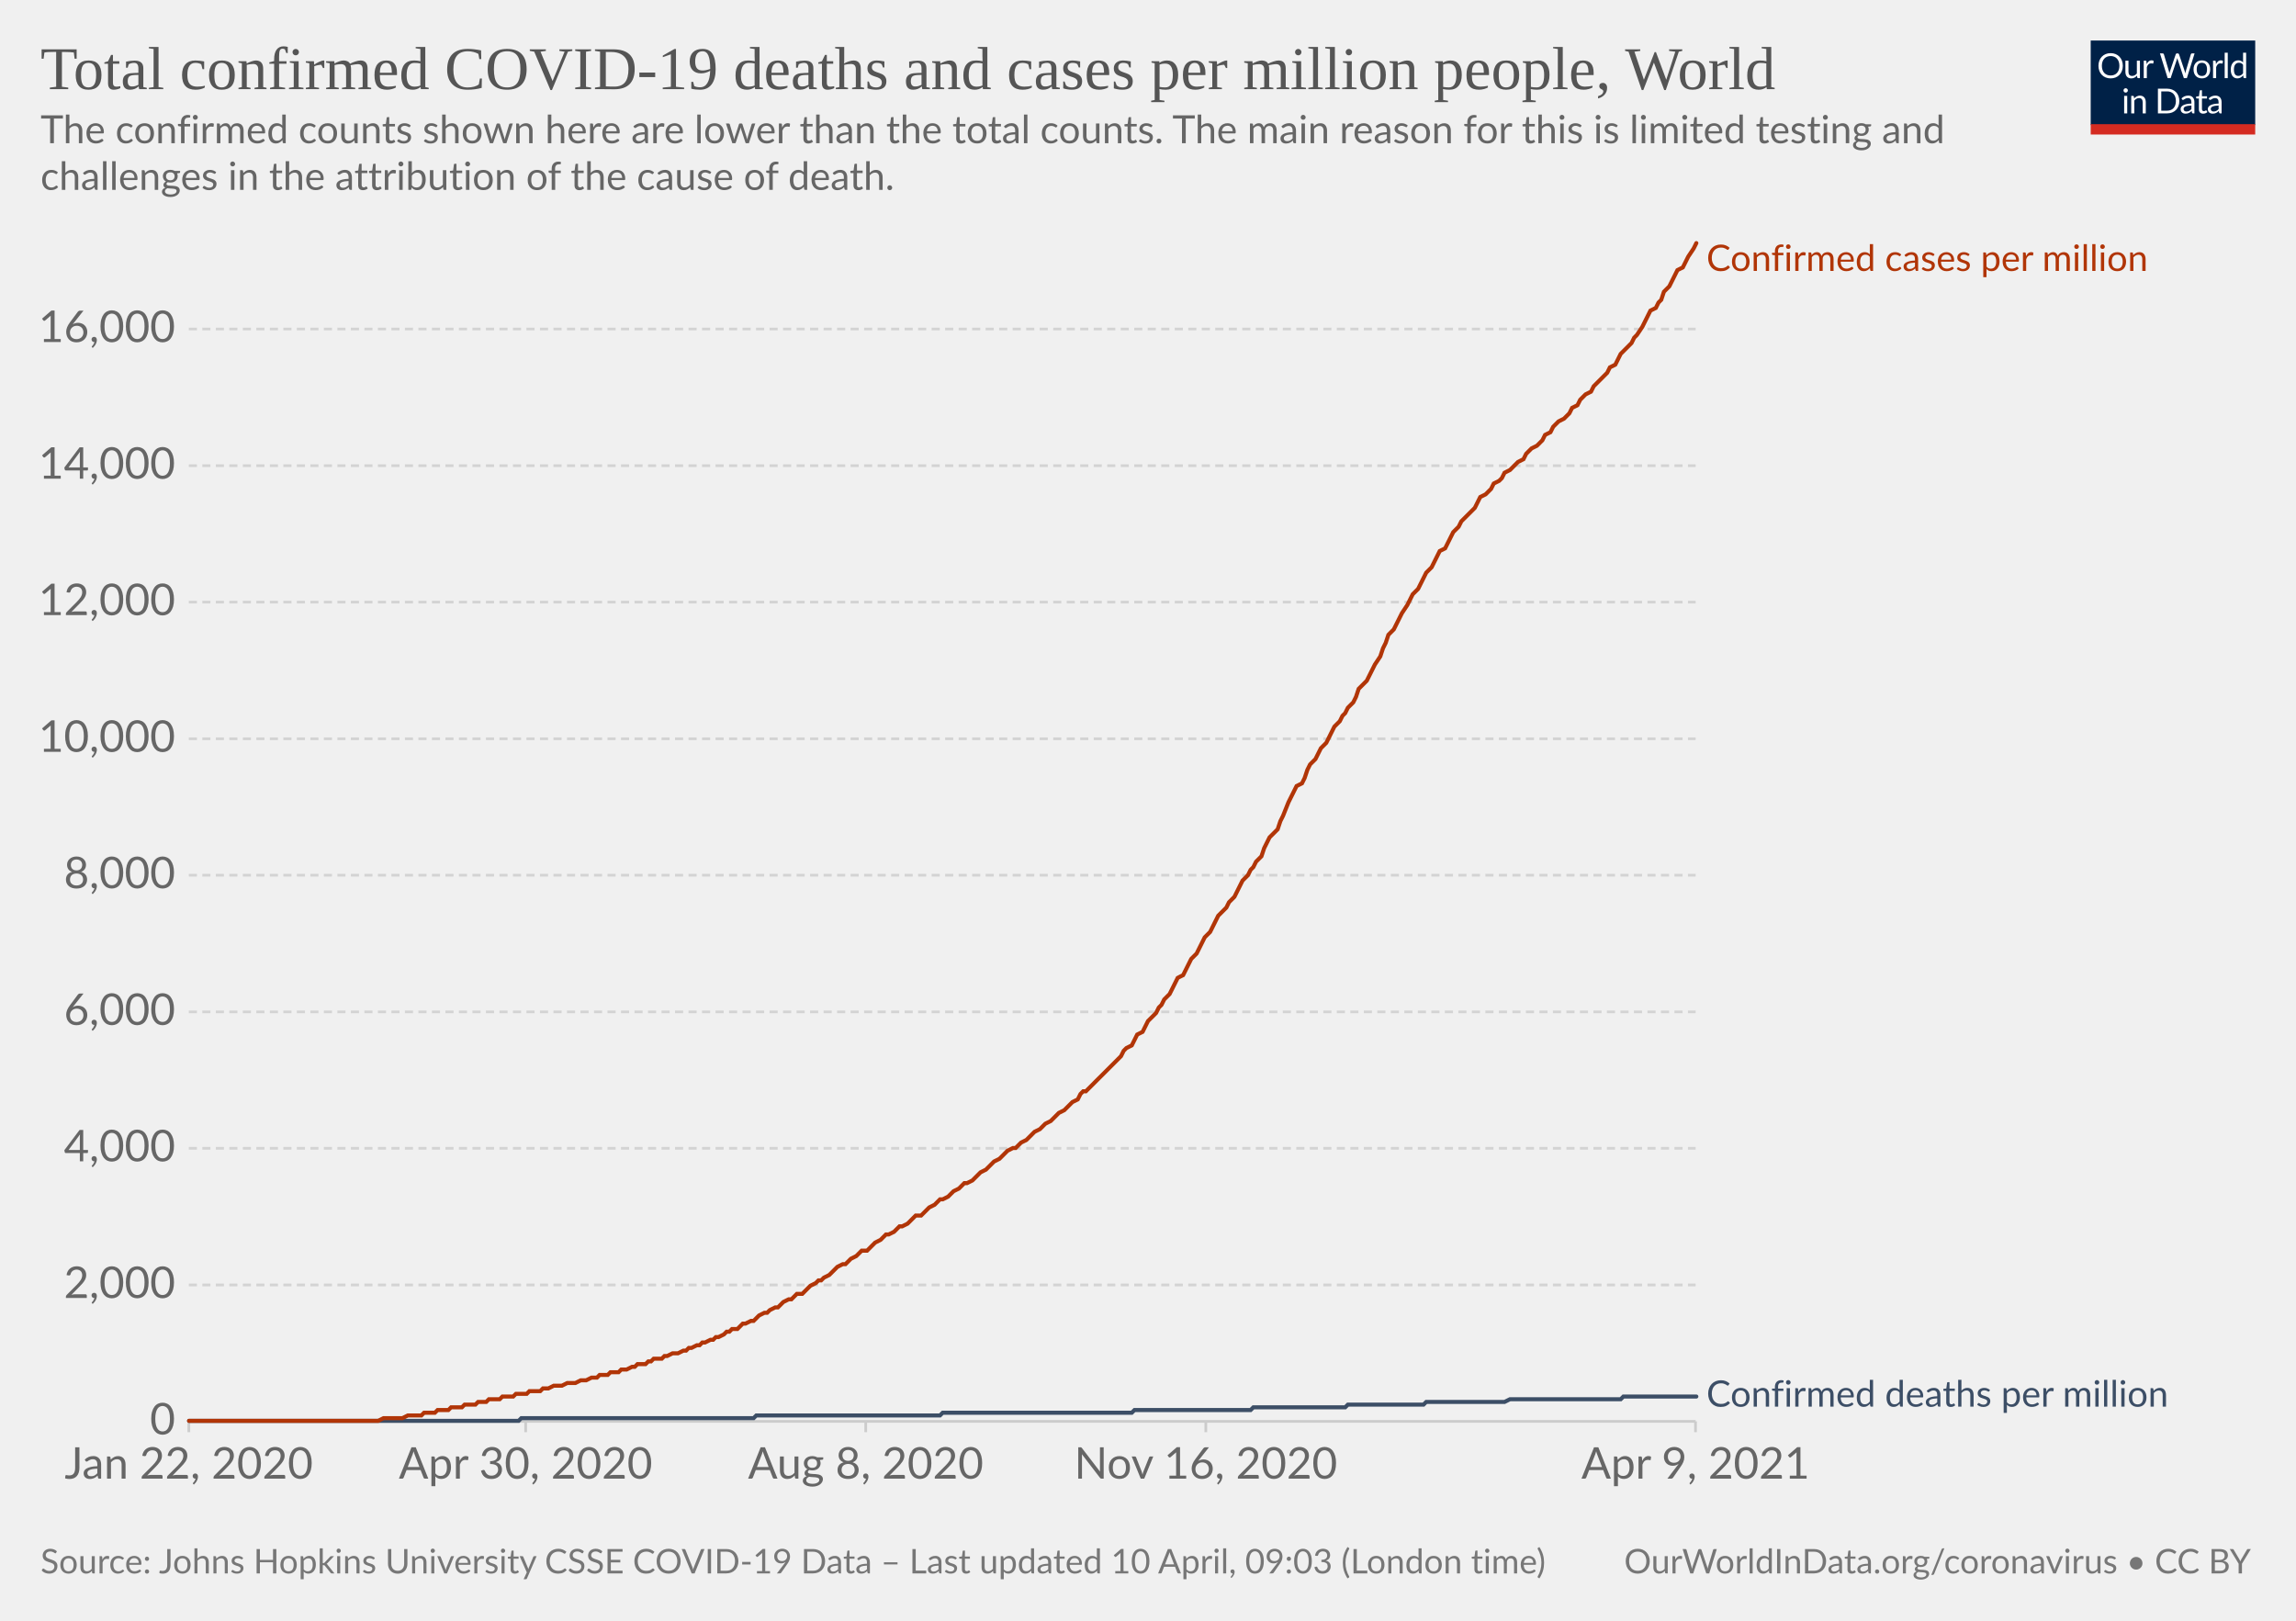
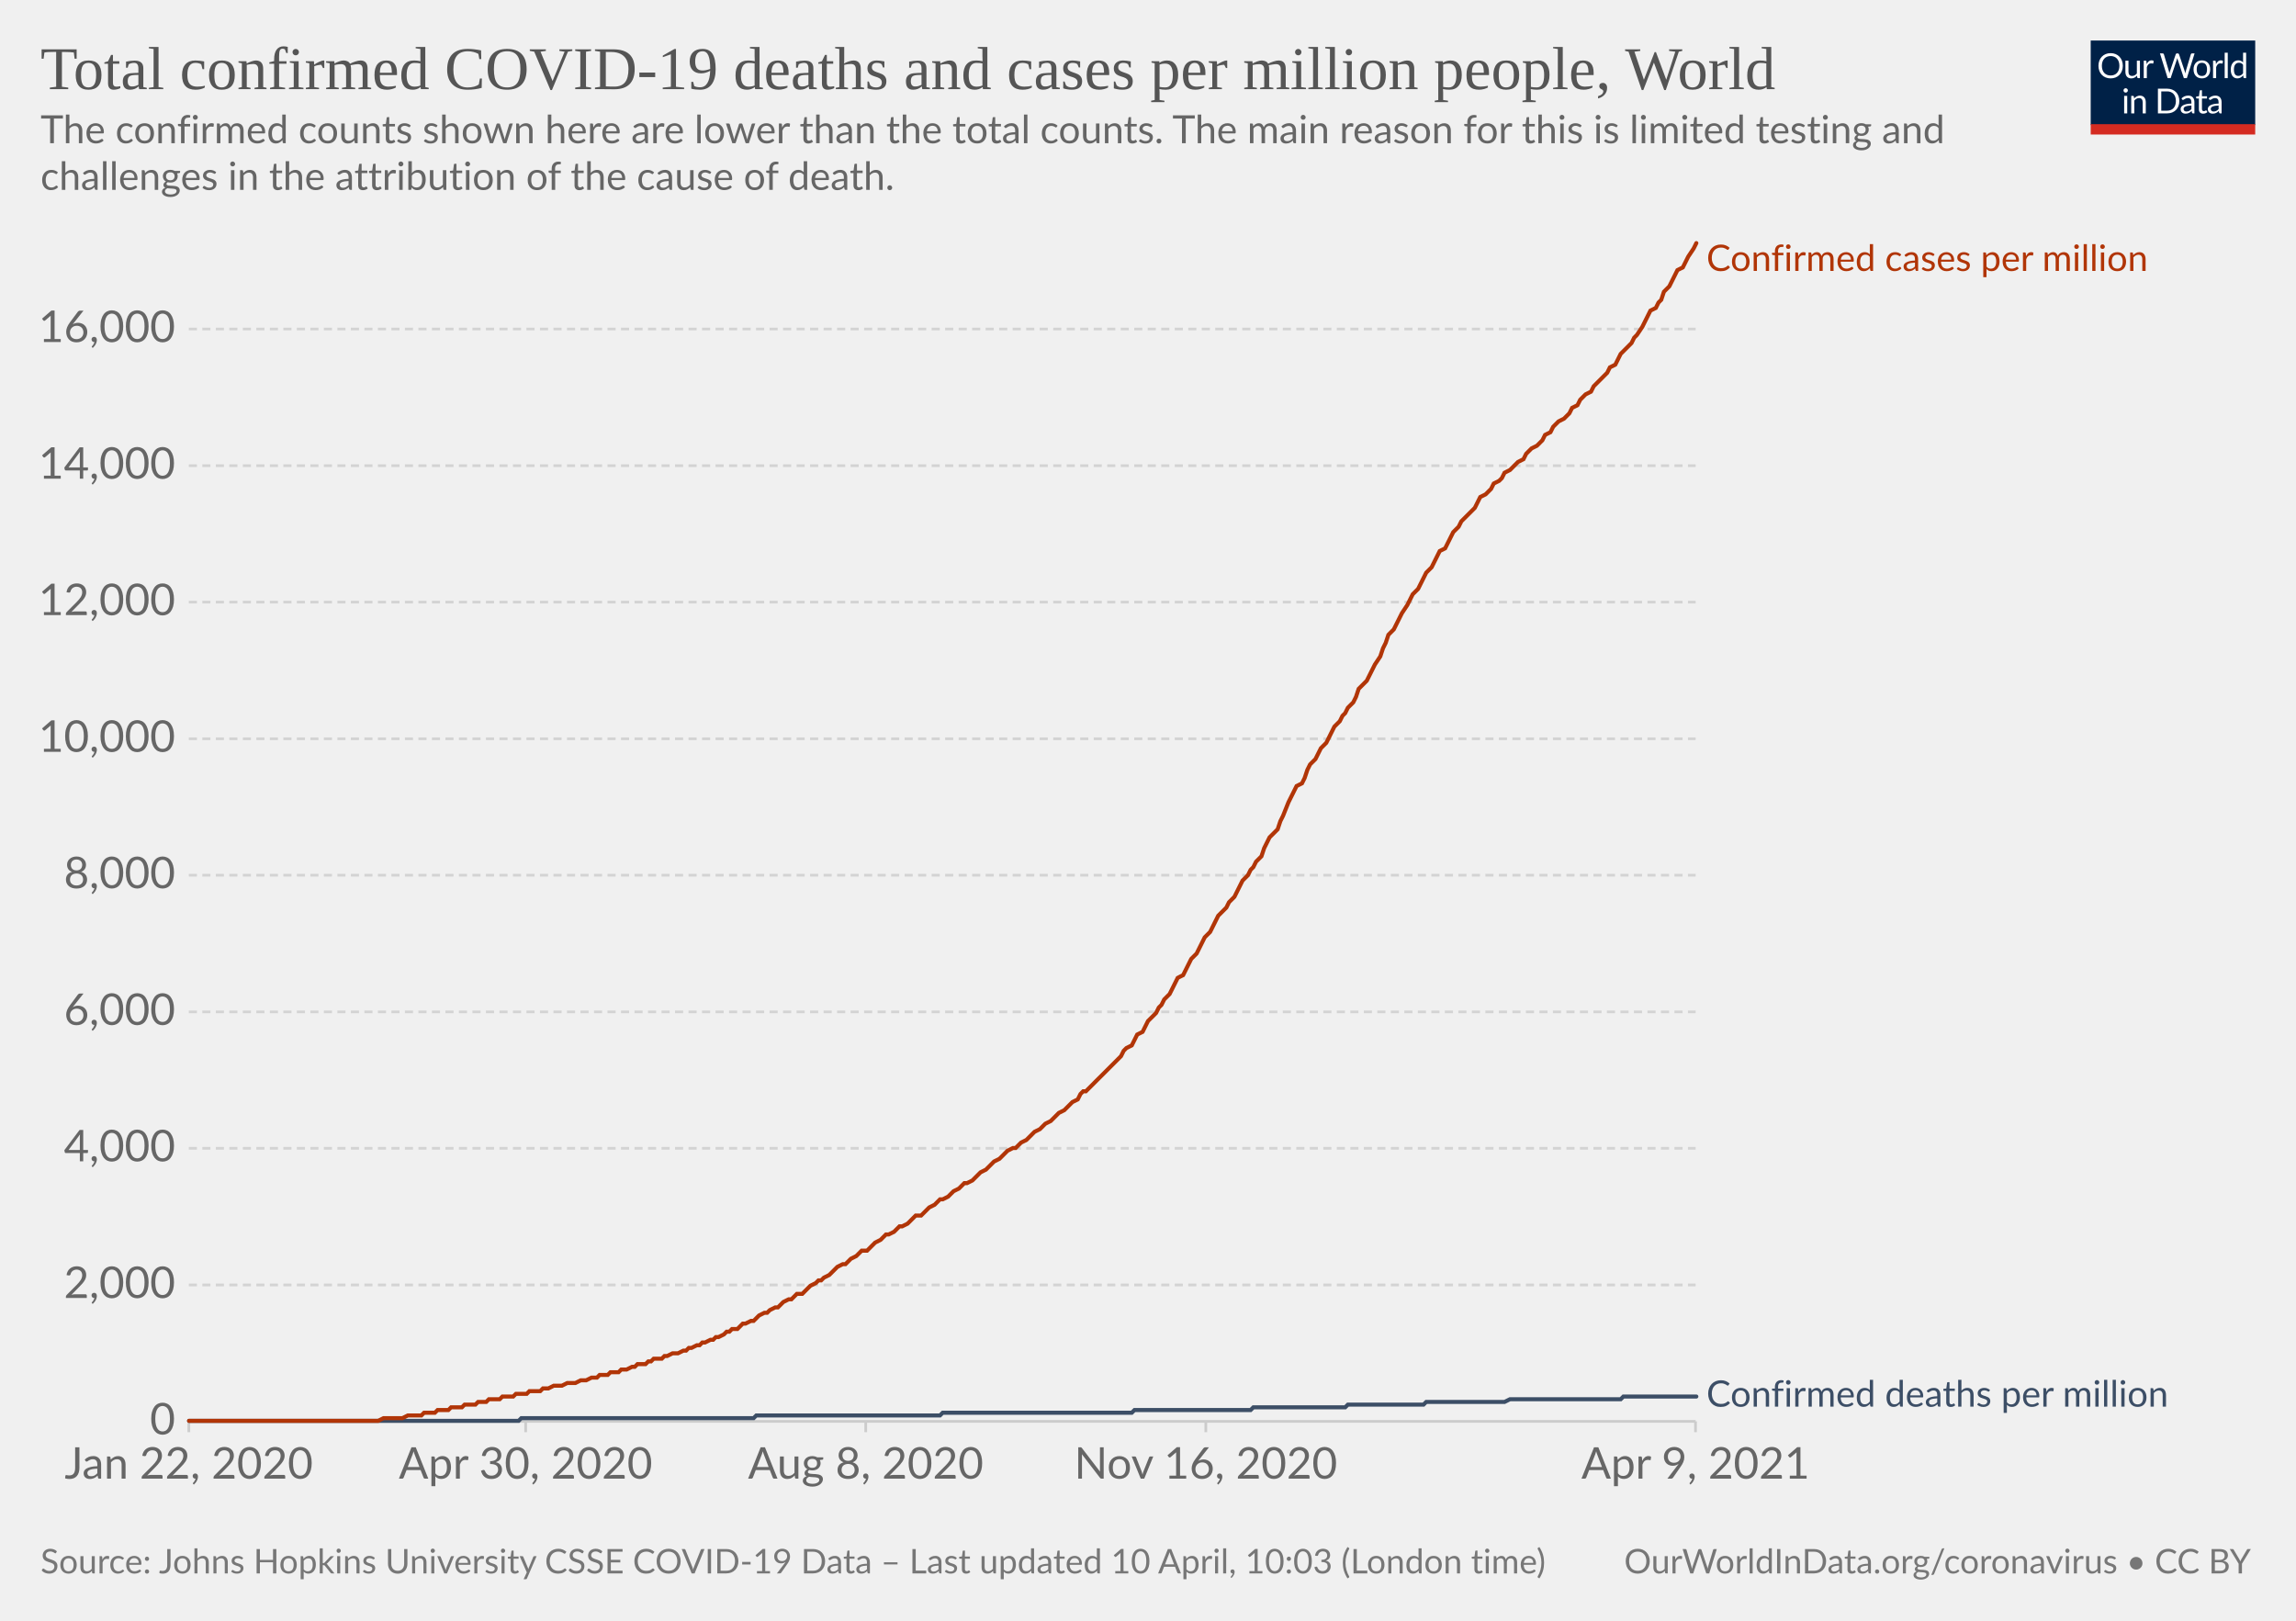
<svg xmlns="http://www.w3.org/2000/svg" version="1.1" style="background-color:#fff;-webkit-font-smoothing:antialiased" width="850" height="600" viewBox="0 0 850 600" font-family="Lato,'Helvetica Neue',Helvetica,Arial,sans-serif" font-size="18" text-rendering="optimizeLegibility">
  <g class="HeaderView">
    <g transform="matrix(.29 0 0 .29 774 15)">
      <svg className="owidLog" width="210" height="120" viewBox="0 0 210 120" fill="none">
        <g clip-path="url(#clip0)">
          <path d="M0 0h210v107.89H0V0z" fill="#002147" />
          <path d="M40.98 32.25c0 2.36-.38 4.53-1.12 6.51a14.26 14.26 0 01-8.1 8.4c-1.9.78-4.02 1.17-6.34 1.17a16.6 16.6 0 01-6.33-1.17 14.31 14.31 0 01-8.08-8.4 18.29 18.29 0 01-1.12-6.51c0-2.36.38-4.53 1.12-6.5.75-1.97 1.8-3.67 3.17-5.1a14.32 14.32 0 014.9-3.34c1.92-.8 4.03-1.19 6.34-1.19 2.32 0 4.43.4 6.34 1.19 1.92.8 3.56 1.9 4.93 3.34a14.87 14.87 0 013.17 5.1 18.1 18.1 0 011.12 6.5zm-4.38 0c0-1.94-.26-3.68-.8-5.22a10.91 10.91 0 00-2.24-3.89 9.68 9.68 0 00-3.52-2.46 11.95 11.95 0 00-4.62-.86c-1.68 0-3.21.28-4.6.86a9.88 9.88 0 00-3.54 2.46 10.91 10.91 0 00-2.24 3.9c-.53 1.53-.8 3.27-.8 5.2 0 1.94.27 3.68.8 5.22a11.17 11.17 0 002.24 3.9 10.01 10.01 0 003.55 2.44c1.38.56 2.9.83 4.6.83s3.24-.27 4.61-.83a9.8 9.8 0 003.52-2.44 11.17 11.17 0 002.25-3.9c.53-1.54.8-3.28.8-5.21zm26.22-6.54V48H60.5c-.56 0-.9-.27-1.05-.81l-.31-2.4a12.45 12.45 0 01-3.26 2.6c-1.2.64-2.58.96-4.13.96-1.22 0-2.3-.2-3.24-.6a6.52 6.52 0 01-2.33-1.7 7.37 7.37 0 01-1.43-2.67c-.3-1.04-.46-2.2-.46-3.45V25.7h3.91v14.22c0 1.68.38 2.99 1.15 3.91.77.93 1.96 1.39 3.54 1.39 1.16 0 2.24-.27 3.23-.82a10.42 10.42 0 002.8-2.28V25.7h3.91zm8.61 4.47a9.94 9.94 0 012.6-3.56 5.64 5.64 0 013.76-1.3c.47 0 .92.05 1.34.15.44.1.83.27 1.17.49l-.3 2.92c-.09.37-.3.55-.66.55-.2 0-.5-.04-.9-.13a6.21 6.21 0 00-3.24.18 4.23 4.23 0 00-1.47.92c-.42.4-.81.9-1.17 1.5-.33.58-.64 1.26-.92 2.02V48H67.7V25.71h2.25c.42 0 .72.08.88.25.16.16.27.44.33.83l.26 3.39zm61.16-13.7L122.75 48h-3.82l-7.99-24.05a21.95 21.95 0 01-.42-1.58 38.36 38.36 0 01-.44 1.58L102.05 48h-3.83L88.4 16.47h3.54c.38 0 .7.1.95.29.26.2.43.43.5.73l6.52 21.9.28 1.28.29 1.46.3-1.46.38-1.27 7.41-21.91c.1-.25.26-.48.51-.69.27-.22.58-.33.95-.33h1.23c.38 0 .69.1.92.29a1.77 1.77 0 01.53.73l7.4 21.9a28.4 28.4 0 01.68 2.62 29.52 29.52 0 01.52-2.61l6.54-21.91a1.31 1.31 0 01.48-.7c.27-.21.58-.32.95-.32h3.32zm9.35 8.88c1.63 0 3.1.27 4.4.82a9.43 9.43 0 015.46 5.94c.5 1.4.74 2.98.74 4.73 0 1.76-.25 3.34-.74 4.75a9.43 9.43 0 01-5.46 5.92c-1.3.52-2.77.79-4.4.79-1.64 0-3.12-.27-4.44-.8a9.42 9.42 0 01-3.35-2.3c-.92-1-1.63-2.2-2.13-3.61-.49-1.41-.73-3-.73-4.75s.24-3.33.73-4.73c.5-1.43 1.2-2.64 2.13-3.63a9.4 9.4 0 013.35-2.31c1.32-.55 2.8-.82 4.44-.82zm0 19.89c2.2 0 3.84-.73 4.93-2.2 1.08-1.48 1.63-3.54 1.63-6.18 0-2.66-.55-4.72-1.63-6.2-1.09-1.49-2.73-2.23-4.93-2.23-1.12 0-2.09.2-2.93.57a5.71 5.71 0 00-2.06 1.65 7.5 7.5 0 00-1.24 2.67c-.26 1.04-.4 2.22-.4 3.54 0 2.64.55 4.7 1.64 6.18 1.1 1.47 2.76 2.2 4.99 2.2zm17.97-15.07a9.94 9.94 0 012.6-3.56 5.64 5.64 0 013.76-1.3c.47 0 .91.05 1.34.15.44.1.83.27 1.16.49l-.28 2.92c-.09.37-.31.55-.66.55-.2 0-.5-.04-.9-.13a6.2 6.2 0 00-3.24.18 4.23 4.23 0 00-1.47.92c-.43.4-.82.9-1.17 1.5a13.1 13.1 0 00-.92 2.02V48h-3.94V25.71h2.24c.43 0 .72.08.88.25.17.16.28.44.33.83l.27 3.39zm15.04-14.59V48h-3.92V15.6h3.92zm19.55 15.43a6.22 6.22 0 00-2.38-2.05 6.7 6.7 0 00-2.86-.6c-2.07 0-3.66.75-4.77 2.23-1.12 1.48-1.68 3.6-1.68 6.33 0 1.46.13 2.7.38 3.74a7.29 7.29 0 001.1 2.56 4.35 4.35 0 001.78 1.45c.7.3 1.5.46 2.4.46 1.29 0 2.41-.3 3.36-.88a9.6 9.6 0 002.67-2.49V31.02zm3.91-15.43V48h-2.33c-.56 0-.9-.27-1.06-.81l-.35-2.71a12.13 12.13 0 01-3.25 2.77 8.28 8.28 0 01-4.23 1.06 7.31 7.31 0 01-6.14-2.9c-.73-.96-1.3-2.15-1.69-3.57a18.35 18.35 0 01.07-9.48 11.29 11.29 0 011.89-3.7 8.7 8.7 0 017.06-3.34 7.96 7.96 0 016.12 2.62V15.59h3.91zM46.61 70.71V93H42.7V70.71h3.91zm.84-7c0 .39-.08.75-.24 1.09a2.81 2.81 0 01-1.52 1.47 2.67 2.67 0 01-2.16 0 2.9 2.9 0 01-1.45-1.47 2.67 2.67 0 010-2.16c.15-.35.35-.65.6-.9.25-.27.53-.47.85-.62a2.67 2.67 0 012.16 0c.35.15.65.35.9.62.27.25.47.55.62.9.16.34.24.7.24 1.08zm7.97 10.24c.49-.54 1-1.04 1.54-1.48a9.85 9.85 0 013.66-1.84 8.96 8.96 0 015.43.35c.94.4 1.72.97 2.33 1.71a7.36 7.36 0 011.43 2.67c.32 1.04.49 2.19.49 3.45V93h-3.94V78.81c0-1.69-.4-3-1.17-3.92-.76-.93-1.93-1.4-3.5-1.4a6.6 6.6 0 00-3.25.83c-1 .56-1.92 1.31-2.77 2.27V93h-3.94V70.71h2.35c.56 0 .9.28 1.04.82l.3 2.42zm57.7 3.3c0 2.36-.37 4.5-1.11 6.44a14.3 14.3 0 01-3.17 4.98 14.1 14.1 0 01-4.93 3.2c-1.9.76-4.02 1.13-6.33 1.13H85.8V61.47h11.77c2.31 0 4.42.39 6.33 1.15a13.8 13.8 0 018.1 8.18 17.75 17.75 0 011.12 6.45zm-4.37 0c0-1.94-.26-3.67-.8-5.2a10.94 10.94 0 00-2.23-3.87 9.57 9.57 0 00-3.53-2.42 12.23 12.23 0 00-4.61-.83h-7.5v24.62h7.5c1.7 0 3.24-.28 4.61-.84a9.7 9.7 0 003.53-2.4 10.94 10.94 0 002.24-3.87c.53-1.53.8-3.26.8-5.2zm19.8 5.72c-1.8.06-3.34.2-4.62.44-1.26.22-2.3.51-3.1.88-.8.36-1.37.8-1.74 1.3-.35.5-.53 1.05-.53 1.67 0 .58.1 1.1.3 1.52a3 3 0 00.76 1.05c.34.27.73.46 1.17.6a6.13 6.13 0 001.45.17 7.28 7.28 0 003.5-.81 11.95 11.95 0 002.82-2.2v-4.62zm-12.65-9.11a12.73 12.73 0 013.98-2.66c1.43-.59 3-.88 4.73-.88 1.25 0 2.36.2 3.33.61a6.81 6.81 0 013.94 4.38c.33 1.04.5 2.19.5 3.43V93h-1.74a1.8 1.8 0 01-.88-.18c-.2-.13-.36-.38-.48-.74l-.44-2.12-1.72 1.46a9.48 9.48 0 01-3.74 1.7c-.69.15-1.46.23-2.3.23-.87 0-1.69-.12-2.45-.35a5.34 5.34 0 01-3.34-2.93 6.64 6.64 0 01-.49-2.64c0-.88.25-1.72.73-2.53a6.33 6.33 0 012.35-2.17c1.09-.63 2.5-1.15 4.25-1.54 1.75-.41 3.89-.65 6.42-.7v-1.75c0-1.73-.37-3.03-1.12-3.91-.75-.9-1.84-1.34-3.28-1.34-.97 0-1.78.12-2.44.37-.64.23-1.2.5-1.7.81l-1.23.82c-.33.23-.67.35-1 .35-.27 0-.5-.07-.69-.2a2.1 2.1 0 01-.48-.53l-.7-1.25zm27.67 19.5c-1.76 0-3.12-.5-4.07-1.48-.94-.98-1.41-2.4-1.41-4.25V74h-2.68a.9.9 0 01-.6-.2c-.16-.14-.24-.36-.24-.66v-1.56l3.65-.46.9-6.89a.9.9 0 01.29-.52.88.88 0 01.62-.22H142v7.67h6.44V74H142v13.38c0 .94.22 1.63.68 2.09.45.45 1.04.68 1.76.68a3.21 3.21 0 001.85-.53l.55-.35c.16-.12.3-.18.41-.18.2 0 .4.13.55.38l1.15 1.87a7.45 7.45 0 01-2.44 1.5 8.53 8.53 0 01-2.95.52zm19.68-10.4c-1.8.07-3.34.21-4.62.45-1.26.22-2.3.51-3.1.88-.8.36-1.37.8-1.74 1.3-.35.5-.53 1.05-.53 1.67 0 .58.1 1.1.3 1.52a2.9 2.9 0 00.76 1.05c.34.27.73.46 1.17.6a6.13 6.13 0 001.45.17 7.3 7.3 0 003.5-.81 12.04 12.04 0 002.82-2.2v-4.62zm-12.65-9.1a12.72 12.72 0 013.99-2.66c1.42-.59 3-.88 4.72-.88 1.25 0 2.36.2 3.33.61a6.81 6.81 0 013.94 4.38c.33 1.04.5 2.19.5 3.43V93h-1.74a1.8 1.8 0 01-.88-.18c-.2-.13-.36-.38-.48-.74l-.44-2.12-1.72 1.46a9.48 9.48 0 01-3.74 1.7c-.69.15-1.46.23-2.3.23-.87 0-1.69-.12-2.45-.35a5.33 5.33 0 01-3.34-2.93 6.62 6.62 0 01-.49-2.64c0-.88.25-1.72.73-2.53a6.33 6.33 0 012.35-2.17c1.09-.63 2.5-1.15 4.25-1.54a31.2 31.2 0 016.42-.7v-1.75c0-1.73-.37-3.03-1.12-3.91-.75-.9-1.84-1.34-3.28-1.34-.97 0-1.78.12-2.44.37-.64.23-1.2.5-1.7.81l-1.22.82c-.34.23-.68.35-1.02.35-.26 0-.49-.07-.68-.2a1.88 1.88 0 01-.48-.53l-.7-1.25zM40.98 32.25c0 2.36-.38 4.53-1.12 6.51a14.26 14.26 0 01-8.1 8.4c-1.9.78-4.02 1.17-6.34 1.17a16.6 16.6 0 01-6.33-1.17 14.31 14.31 0 01-8.08-8.4 18.29 18.29 0 01-1.12-6.51c0-2.36.38-4.53 1.12-6.5.75-1.97 1.8-3.67 3.17-5.1a14.32 14.32 0 014.9-3.34c1.92-.8 4.03-1.19 6.34-1.19 2.32 0 4.43.4 6.34 1.19 1.92.8 3.56 1.9 4.93 3.34a14.87 14.87 0 013.17 5.1 18.1 18.1 0 011.12 6.5zm-4.38 0c0-1.94-.26-3.68-.8-5.22a10.91 10.91 0 00-2.24-3.89 9.68 9.68 0 00-3.52-2.46 11.95 11.95 0 00-4.62-.86c-1.68 0-3.21.28-4.6.86a9.88 9.88 0 00-3.54 2.46 10.91 10.91 0 00-2.24 3.9c-.53 1.53-.8 3.27-.8 5.2 0 1.94.27 3.68.8 5.22a11.17 11.17 0 002.24 3.9 10.01 10.01 0 003.55 2.44c1.38.56 2.9.83 4.6.83s3.24-.27 4.61-.83a9.8 9.8 0 003.52-2.44 11.17 11.17 0 002.25-3.9c.53-1.54.8-3.28.8-5.21zm26.22-6.54V48H60.5c-.56 0-.9-.27-1.05-.81l-.31-2.4a12.45 12.45 0 01-3.26 2.6c-1.2.64-2.58.96-4.13.96-1.22 0-2.3-.2-3.24-.6a6.52 6.52 0 01-2.33-1.7 7.37 7.37 0 01-1.43-2.67c-.3-1.04-.46-2.2-.46-3.45V25.7h3.91v14.22c0 1.68.38 2.99 1.15 3.91.77.93 1.96 1.39 3.54 1.39 1.16 0 2.24-.27 3.23-.82a10.42 10.42 0 002.8-2.28V25.7h3.91zm8.61 4.47a9.94 9.94 0 012.6-3.56 5.64 5.64 0 013.76-1.3c.47 0 .92.05 1.34.15.44.1.83.27 1.17.49l-.3 2.92c-.09.37-.3.55-.66.55-.2 0-.5-.04-.9-.13a6.21 6.21 0 00-3.24.18 4.23 4.23 0 00-1.47.92c-.42.4-.81.9-1.17 1.5-.33.58-.64 1.26-.92 2.02V48H67.7V25.71h2.25c.42 0 .72.08.88.25.16.16.27.44.33.83l.26 3.39zm61.16-13.7L122.75 48h-3.82l-7.99-24.05a21.95 21.95 0 01-.42-1.58 38.36 38.36 0 01-.44 1.58L102.05 48h-3.83L88.4 16.47h3.54c.38 0 .7.1.95.29.26.2.43.43.5.73l6.52 21.9.28 1.28.29 1.46.3-1.46.38-1.27 7.41-21.91c.1-.25.26-.48.51-.69.27-.22.58-.33.95-.33h1.23c.38 0 .69.1.92.29a1.77 1.77 0 01.53.73l7.4 21.9a28.4 28.4 0 01.68 2.62 29.52 29.52 0 01.52-2.61l6.54-21.91a1.31 1.31 0 01.48-.7c.27-.21.58-.32.95-.32h3.32zm9.35 8.88c1.63 0 3.1.27 4.4.82a9.43 9.43 0 015.46 5.94c.5 1.4.74 2.98.74 4.73 0 1.76-.25 3.34-.74 4.75a9.43 9.43 0 01-5.46 5.92c-1.3.52-2.77.79-4.4.79-1.64 0-3.12-.27-4.44-.8a9.42 9.42 0 01-3.35-2.3c-.92-1-1.63-2.2-2.13-3.61-.49-1.41-.73-3-.73-4.75s.24-3.33.73-4.73c.5-1.43 1.2-2.64 2.13-3.63a9.4 9.4 0 013.35-2.31c1.32-.55 2.8-.82 4.44-.82zm0 19.89c2.2 0 3.84-.73 4.93-2.2 1.08-1.48 1.63-3.54 1.63-6.18 0-2.66-.55-4.72-1.63-6.2-1.09-1.49-2.73-2.23-4.93-2.23-1.12 0-2.09.2-2.93.57a5.71 5.71 0 00-2.06 1.65 7.5 7.5 0 00-1.24 2.67c-.26 1.04-.4 2.22-.4 3.54 0 2.64.55 4.7 1.64 6.18 1.1 1.47 2.76 2.2 4.99 2.2zm17.97-15.07a9.94 9.94 0 012.6-3.56 5.64 5.64 0 013.76-1.3c.47 0 .91.05 1.34.15.44.1.83.27 1.16.49l-.28 2.92c-.09.37-.31.55-.66.55-.2 0-.5-.04-.9-.13a6.2 6.2 0 00-3.24.18 4.23 4.23 0 00-1.47.92c-.43.4-.82.9-1.17 1.5a13.1 13.1 0 00-.92 2.02V48h-3.94V25.71h2.24c.43 0 .72.08.88.25.17.16.28.44.33.83l.27 3.39zm15.04-14.59V48h-3.92V15.6h3.92zm19.55 15.43a6.22 6.22 0 00-2.38-2.05 6.7 6.7 0 00-2.86-.6c-2.07 0-3.66.75-4.77 2.23-1.12 1.48-1.68 3.6-1.68 6.33 0 1.46.13 2.7.38 3.74a7.29 7.29 0 001.1 2.56 4.35 4.35 0 001.78 1.45c.7.3 1.5.46 2.4.46 1.29 0 2.41-.3 3.36-.88a9.6 9.6 0 002.67-2.49V31.02zm3.91-15.43V48h-2.33c-.56 0-.9-.27-1.06-.81l-.35-2.71a12.13 12.13 0 01-3.25 2.77 8.28 8.28 0 01-4.23 1.06 7.31 7.31 0 01-6.14-2.9c-.73-.96-1.3-2.15-1.69-3.57a18.35 18.35 0 01.07-9.48 11.29 11.29 0 011.89-3.7 8.7 8.7 0 017.06-3.34 7.96 7.96 0 016.12 2.62V15.59h3.91zM46.61 70.71V93H42.7V70.71h3.91zm.84-7c0 .39-.08.75-.24 1.09a2.81 2.81 0 01-1.52 1.47 2.67 2.67 0 01-2.16 0 2.9 2.9 0 01-1.45-1.47 2.67 2.67 0 010-2.16c.15-.35.35-.65.6-.9.25-.27.53-.47.85-.62a2.67 2.67 0 012.16 0c.35.15.65.35.9.62.27.25.47.55.62.9.16.34.24.7.24 1.08zm7.97 10.24c.49-.54 1-1.04 1.54-1.48a9.85 9.85 0 013.66-1.84 8.96 8.96 0 015.43.35c.94.4 1.72.97 2.33 1.71a7.36 7.36 0 011.43 2.67c.32 1.04.49 2.19.49 3.45V93h-3.94V78.81c0-1.69-.4-3-1.17-3.92-.76-.93-1.93-1.4-3.5-1.4a6.6 6.6 0 00-3.25.83c-1 .56-1.92 1.31-2.77 2.27V93h-3.94V70.71h2.35c.56 0 .9.28 1.04.82l.3 2.42zm57.7 3.3c0 2.36-.37 4.5-1.11 6.44a14.3 14.3 0 01-3.17 4.98 14.1 14.1 0 01-4.93 3.2c-1.9.76-4.02 1.13-6.33 1.13H85.8V61.47h11.77c2.31 0 4.42.39 6.33 1.15a13.8 13.8 0 018.1 8.18 17.75 17.75 0 011.12 6.45zm-4.37 0c0-1.94-.26-3.67-.8-5.2a10.94 10.94 0 00-2.23-3.87 9.57 9.57 0 00-3.53-2.42 12.23 12.23 0 00-4.61-.83h-7.5v24.62h7.5c1.7 0 3.24-.28 4.61-.84a9.7 9.7 0 003.53-2.4 10.94 10.94 0 002.24-3.87c.53-1.53.8-3.26.8-5.2zm19.8 5.72c-1.8.06-3.34.2-4.62.44-1.26.22-2.3.51-3.1.88-.8.36-1.37.8-1.74 1.3-.35.5-.53 1.05-.53 1.67 0 .58.1 1.1.3 1.52a3 3 0 00.76 1.05c.34.27.73.46 1.17.6a6.13 6.13 0 001.45.17 7.28 7.28 0 003.5-.81 11.95 11.95 0 002.82-2.2v-4.62zm-12.65-9.11a12.73 12.73 0 013.98-2.66c1.43-.59 3-.88 4.73-.88 1.25 0 2.36.2 3.33.61a6.81 6.81 0 013.94 4.38c.33 1.04.5 2.19.5 3.43V93h-1.74a1.8 1.8 0 01-.88-.18c-.2-.13-.36-.38-.48-.74l-.44-2.12-1.72 1.46a9.48 9.48 0 01-3.74 1.7c-.69.15-1.46.23-2.3.23-.87 0-1.69-.12-2.45-.35a5.34 5.34 0 01-3.34-2.93 6.64 6.64 0 01-.49-2.64c0-.88.25-1.72.73-2.53a6.33 6.33 0 012.35-2.17c1.09-.63 2.5-1.15 4.25-1.54 1.75-.41 3.89-.65 6.42-.7v-1.75c0-1.73-.37-3.03-1.12-3.91-.75-.9-1.84-1.34-3.28-1.34-.97 0-1.78.12-2.44.37-.64.23-1.2.5-1.7.81l-1.23.82c-.33.23-.67.35-1 .35-.27 0-.5-.07-.69-.2a2.1 2.1 0 01-.48-.53l-.7-1.25zm27.67 19.5c-1.76 0-3.12-.5-4.07-1.48-.94-.98-1.41-2.4-1.41-4.25V74h-2.68a.9.9 0 01-.6-.2c-.16-.14-.24-.36-.24-.66v-1.56l3.65-.46.9-6.89a.9.9 0 01.29-.52.88.88 0 01.62-.22H142v7.67h6.44V74H142v13.38c0 .94.22 1.63.68 2.09.45.45 1.04.68 1.76.68a3.21 3.21 0 001.85-.53l.55-.35c.16-.12.3-.18.41-.18.2 0 .4.13.55.38l1.15 1.87a7.45 7.45 0 01-2.44 1.5 8.53 8.53 0 01-2.95.52zm19.68-10.4c-1.8.07-3.34.21-4.62.45-1.26.22-2.3.51-3.1.88-.8.36-1.37.8-1.74 1.3-.35.5-.53 1.05-.53 1.67 0 .58.1 1.1.3 1.52a2.9 2.9 0 00.76 1.05c.34.27.73.46 1.17.6a6.13 6.13 0 001.45.17 7.3 7.3 0 003.5-.81 12.04 12.04 0 002.82-2.2v-4.62zm-12.65-9.1a12.72 12.72 0 013.99-2.66c1.42-.59 3-.88 4.72-.88 1.25 0 2.36.2 3.33.61a6.81 6.81 0 013.94 4.38c.33 1.04.5 2.19.5 3.43V93h-1.74a1.8 1.8 0 01-.88-.18c-.2-.13-.36-.38-.48-.74l-.44-2.12-1.72 1.46a9.48 9.48 0 01-3.74 1.7c-.69.15-1.46.23-2.3.23-.87 0-1.69-.12-2.45-.35a5.33 5.33 0 01-3.34-2.93 6.62 6.62 0 01-.49-2.64c0-.88.25-1.72.73-2.53a6.33 6.33 0 012.35-2.17c1.09-.63 2.5-1.15 4.25-1.54a31.2 31.2 0 016.42-.7v-1.75c0-1.73-.37-3.03-1.12-3.91-.75-.9-1.84-1.34-3.28-1.34-.97 0-1.78.12-2.44.37-.64.23-1.2.5-1.7.81l-1.22.82c-.34.23-.68.35-1.02.35-.26 0-.49-.07-.68-.2a1.88 1.88 0 01-.48-.53l-.7-1.25zM40.98 32.25c0 2.36-.38 4.53-1.12 6.51a14.26 14.26 0 01-8.1 8.4c-1.9.78-4.02 1.17-6.34 1.17a16.6 16.6 0 01-6.33-1.17 14.31 14.31 0 01-8.08-8.4 18.29 18.29 0 01-1.12-6.51c0-2.36.38-4.53 1.12-6.5.75-1.97 1.8-3.67 3.17-5.1a14.32 14.32 0 014.9-3.34c1.92-.8 4.03-1.19 6.34-1.19 2.32 0 4.43.4 6.34 1.19 1.92.8 3.56 1.9 4.93 3.34a14.87 14.87 0 013.17 5.1 18.1 18.1 0 011.12 6.5zm-4.38 0c0-1.94-.26-3.68-.8-5.22a10.91 10.91 0 00-2.24-3.89 9.68 9.68 0 00-3.52-2.46 11.95 11.95 0 00-4.62-.86c-1.68 0-3.21.28-4.6.86a9.88 9.88 0 00-3.54 2.46 10.91 10.91 0 00-2.24 3.9c-.53 1.53-.8 3.27-.8 5.2 0 1.94.27 3.68.8 5.22a11.17 11.17 0 002.24 3.9 10.01 10.01 0 003.55 2.44c1.38.56 2.9.83 4.6.83s3.24-.27 4.61-.83a9.8 9.8 0 003.52-2.44 11.17 11.17 0 002.25-3.9c.53-1.54.8-3.28.8-5.21zm26.22-6.54V48H60.5c-.56 0-.9-.27-1.05-.81l-.31-2.4a12.45 12.45 0 01-3.26 2.6c-1.2.64-2.58.96-4.13.96-1.22 0-2.3-.2-3.24-.6a6.52 6.52 0 01-2.33-1.7 7.37 7.37 0 01-1.43-2.67c-.3-1.04-.46-2.2-.46-3.45V25.7h3.91v14.22c0 1.68.38 2.99 1.15 3.91.77.93 1.96 1.39 3.54 1.39 1.16 0 2.24-.27 3.23-.82a10.42 10.42 0 002.8-2.28V25.7h3.91zm8.61 4.47a9.94 9.94 0 012.6-3.56 5.64 5.64 0 013.76-1.3c.47 0 .92.05 1.34.15.44.1.83.27 1.17.49l-.3 2.92c-.09.37-.3.55-.66.55-.2 0-.5-.04-.9-.13a6.21 6.21 0 00-3.24.18 4.23 4.23 0 00-1.47.92c-.42.4-.81.9-1.17 1.5-.33.58-.64 1.26-.92 2.02V48H67.7V25.71h2.25c.42 0 .72.08.88.25.16.16.27.44.33.83l.26 3.39zm61.16-13.7L122.75 48h-3.82l-7.99-24.05a21.95 21.95 0 01-.42-1.58 38.36 38.36 0 01-.44 1.58L102.05 48h-3.83L88.4 16.47h3.54c.38 0 .7.1.95.29.26.2.43.43.5.73l6.52 21.9.28 1.28.29 1.46.3-1.46.38-1.27 7.41-21.91c.1-.25.26-.48.51-.69.27-.22.58-.33.95-.33h1.23c.38 0 .69.1.92.29a1.77 1.77 0 01.53.73l7.4 21.9a28.4 28.4 0 01.68 2.62 29.52 29.52 0 01.52-2.61l6.54-21.91a1.31 1.31 0 01.48-.7c.27-.21.58-.32.95-.32h3.32zm9.35 8.88c1.63 0 3.1.27 4.4.82a9.43 9.43 0 015.46 5.94c.5 1.4.74 2.98.74 4.73 0 1.76-.25 3.34-.74 4.75a9.43 9.43 0 01-5.46 5.92c-1.3.52-2.77.79-4.4.79-1.64 0-3.12-.27-4.44-.8a9.42 9.42 0 01-3.35-2.3c-.92-1-1.63-2.2-2.13-3.61-.49-1.41-.73-3-.73-4.75s.24-3.33.73-4.73c.5-1.43 1.2-2.64 2.13-3.63a9.4 9.4 0 013.35-2.31c1.32-.55 2.8-.82 4.44-.82zm0 19.89c2.2 0 3.84-.73 4.93-2.2 1.08-1.48 1.63-3.54 1.63-6.18 0-2.66-.55-4.72-1.63-6.2-1.09-1.49-2.73-2.23-4.93-2.23-1.12 0-2.09.2-2.93.57a5.71 5.71 0 00-2.06 1.65 7.5 7.5 0 00-1.24 2.67c-.26 1.04-.4 2.22-.4 3.54 0 2.64.55 4.7 1.64 6.18 1.1 1.47 2.76 2.2 4.99 2.2zm17.97-15.07a9.94 9.94 0 012.6-3.56 5.64 5.64 0 013.76-1.3c.47 0 .91.05 1.34.15.44.1.83.27 1.16.49l-.28 2.92c-.09.37-.31.55-.66.55-.2 0-.5-.04-.9-.13a6.2 6.2 0 00-3.24.18 4.23 4.23 0 00-1.47.92c-.43.4-.82.9-1.17 1.5a13.1 13.1 0 00-.92 2.02V48h-3.94V25.71h2.24c.43 0 .72.08.88.25.17.16.28.44.33.83l.27 3.39zm15.04-14.59V48h-3.92V15.6h3.92zm19.55 15.43a6.22 6.22 0 00-2.38-2.05 6.7 6.7 0 00-2.86-.6c-2.07 0-3.66.75-4.77 2.23-1.12 1.48-1.68 3.6-1.68 6.33 0 1.46.13 2.7.38 3.74a7.29 7.29 0 001.1 2.56 4.35 4.35 0 001.78 1.45c.7.3 1.5.46 2.4.46 1.29 0 2.41-.3 3.36-.88a9.6 9.6 0 002.67-2.49V31.02zm3.91-15.43V48h-2.33c-.56 0-.9-.27-1.06-.81l-.35-2.71a12.13 12.13 0 01-3.25 2.77 8.28 8.28 0 01-4.23 1.06 7.31 7.31 0 01-6.14-2.9c-.73-.96-1.3-2.15-1.69-3.57a18.35 18.35 0 01.07-9.48 11.29 11.29 0 011.89-3.7 8.7 8.7 0 017.06-3.34 7.96 7.96 0 016.12 2.62V15.59h3.91zM46.61 70.71V93H42.7V70.71h3.91zm.84-7c0 .39-.08.75-.24 1.09a2.81 2.81 0 01-1.52 1.47 2.67 2.67 0 01-2.16 0 2.9 2.9 0 01-1.45-1.47 2.67 2.67 0 010-2.16c.15-.35.35-.65.6-.9.25-.27.53-.47.85-.62a2.67 2.67 0 012.16 0c.35.15.65.35.9.62.27.25.47.55.62.9.16.34.24.7.24 1.08zm7.97 10.24c.49-.54 1-1.04 1.54-1.48a9.85 9.85 0 013.66-1.84 8.96 8.96 0 015.43.35c.94.4 1.72.97 2.33 1.71a7.36 7.36 0 011.43 2.67c.32 1.04.49 2.19.49 3.45V93h-3.94V78.81c0-1.69-.4-3-1.17-3.92-.76-.93-1.93-1.4-3.5-1.4a6.6 6.6 0 00-3.25.83c-1 .56-1.92 1.31-2.77 2.27V93h-3.94V70.71h2.35c.56 0 .9.28 1.04.82l.3 2.42zm57.7 3.3c0 2.36-.37 4.5-1.11 6.44a14.3 14.3 0 01-3.17 4.98 14.1 14.1 0 01-4.93 3.2c-1.9.76-4.02 1.13-6.33 1.13H85.8V61.47h11.77c2.31 0 4.42.39 6.33 1.15a13.8 13.8 0 018.1 8.18 17.75 17.75 0 011.12 6.45zm-4.37 0c0-1.94-.26-3.67-.8-5.2a10.94 10.94 0 00-2.23-3.87 9.57 9.57 0 00-3.53-2.42 12.23 12.23 0 00-4.61-.83h-7.5v24.62h7.5c1.7 0 3.24-.28 4.61-.84a9.7 9.7 0 003.53-2.4 10.94 10.94 0 002.24-3.87c.53-1.53.8-3.26.8-5.2zm19.8 5.72c-1.8.06-3.34.2-4.62.44-1.26.22-2.3.51-3.1.88-.8.36-1.37.8-1.74 1.3-.35.5-.53 1.05-.53 1.67 0 .58.1 1.1.3 1.52a3 3 0 00.76 1.05c.34.27.73.46 1.17.6a6.13 6.13 0 001.45.17 7.28 7.28 0 003.5-.81 11.95 11.95 0 002.82-2.2v-4.62zm-12.65-9.11a12.73 12.73 0 013.98-2.66c1.43-.59 3-.88 4.73-.88 1.25 0 2.36.2 3.33.61a6.81 6.81 0 013.94 4.38c.33 1.04.5 2.19.5 3.43V93h-1.74a1.8 1.8 0 01-.88-.18c-.2-.13-.36-.38-.48-.74l-.44-2.12-1.72 1.46a9.48 9.48 0 01-3.74 1.7c-.69.15-1.46.23-2.3.23-.87 0-1.69-.12-2.45-.35a5.34 5.34 0 01-3.34-2.93 6.64 6.64 0 01-.49-2.64c0-.88.25-1.72.73-2.53a6.33 6.33 0 012.35-2.17c1.09-.63 2.5-1.15 4.25-1.54 1.75-.41 3.89-.65 6.42-.7v-1.75c0-1.73-.37-3.03-1.12-3.91-.75-.9-1.84-1.34-3.28-1.34-.97 0-1.78.12-2.44.37-.64.23-1.2.5-1.7.81l-1.23.82c-.33.23-.67.35-1 .35-.27 0-.5-.07-.69-.2a2.1 2.1 0 01-.48-.53l-.7-1.25zm27.67 19.5c-1.76 0-3.12-.5-4.07-1.48-.94-.98-1.41-2.4-1.41-4.25V74h-2.68a.9.9 0 01-.6-.2c-.16-.14-.24-.36-.24-.66v-1.56l3.65-.46.9-6.89a.9.9 0 01.29-.52.88.88 0 01.62-.22H142v7.67h6.44V74H142v13.38c0 .94.22 1.63.68 2.09.45.45 1.04.68 1.76.68a3.21 3.21 0 001.85-.53l.55-.35c.16-.12.3-.18.41-.18.2 0 .4.13.55.38l1.15 1.87a7.45 7.45 0 01-2.44 1.5 8.53 8.53 0 01-2.95.52zm19.68-10.4c-1.8.07-3.34.21-4.62.45-1.26.22-2.3.51-3.1.88-.8.36-1.37.8-1.74 1.3-.35.5-.53 1.05-.53 1.67 0 .58.1 1.1.3 1.52a2.9 2.9 0 00.76 1.05c.34.27.73.46 1.17.6a6.13 6.13 0 001.45.17 7.3 7.3 0 003.5-.81 12.04 12.04 0 002.82-2.2v-4.62zm-12.65-9.1a12.72 12.72 0 013.99-2.66c1.42-.59 3-.88 4.72-.88 1.25 0 2.36.2 3.33.61a6.81 6.81 0 013.94 4.38c.33 1.04.5 2.19.5 3.43V93h-1.74a1.8 1.8 0 01-.88-.18c-.2-.13-.36-.38-.48-.74l-.44-2.12-1.72 1.46a9.48 9.48 0 01-3.74 1.7c-.69.15-1.46.23-2.3.23-.87 0-1.69-.12-2.45-.35a5.33 5.33 0 01-3.34-2.93 6.62 6.62 0 01-.49-2.64c0-.88.25-1.72.73-2.53a6.33 6.33 0 012.35-2.17c1.09-.63 2.5-1.15 4.25-1.54a31.2 31.2 0 016.42-.7v-1.75c0-1.73-.37-3.03-1.12-3.91-.75-.9-1.84-1.34-3.28-1.34-.97 0-1.78.12-2.44.37-.64.23-1.2.5-1.7.81l-1.22.82c-.34.23-.68.35-1.02.35-.26 0-.49-.07-.68-.2a1.88 1.88 0 01-.48-.53l-.7-1.25z" fill="#fff" />
          <path fill="#D42B21" d="M0 106.79h210V120H0z" />
        </g>
        <defs>
          <clipPath id="clip0">
            <path fill="#fff" d="M0 0h210v120H0z" />
          </clipPath>
        </defs>
      </svg>
    </g>
    <a href="https://ourworldindata.org/grapher/total-covid-cases-deaths-per-million?country=~OWID_WRL" target="_blank" rel="noopener" font-family="&quot;Playfair Display&quot;,Georgia,&quot;Times New Roman&quot;,serif">
      <text font-size="22.5" x="15" y="33" fill="#555">
        <tspan x="15" y="33">Total confirmed COVID-19 deaths and cases per million people, World</tspan>
      </text>
    </a>
    <text font-size="14.4" x="15" y="53" fill="#666">
      <tspan x="15" y="53.02">The confirmed counts shown here are lower than the total counts. The main reason for this is limited testing and</tspan>
      <tspan x="15" y="70.3">challenges in the attribution of the cause of death.</tspan>
    </text>
  </g>
  <g class="LineChart">
    <defs>
      <clipPath id="a">
        <path d="M59.9 71.5h830v915.8h-830z" />
      </clipPath>
    </defs>
    <g class="DualAxisView">
      <g class="HorizontalAxis">
        <path stroke="#ccc" d="M69.9 526.2v4M194.6 526.2v4M320.5 526.2v4M446.4 526.2v4M627.7 526.2v4" />
        <text x="69.9" y="547.4" fill="#666" text-anchor="middle" font-size="16.2">Jan 22, 2020</text>
        <text x="194.6" y="547.4" fill="#666" text-anchor="middle" font-size="16.2">Apr 30, 2020</text>
        <text x="320.5" y="547.4" fill="#666" text-anchor="middle" font-size="16.2">Aug 8, 2020</text>
        <text x="446.4" y="547.4" fill="#666" text-anchor="middle" font-size="16.2">Nov 16, 2020</text>
        <text x="627.7" y="547.4" fill="#666" text-anchor="middle" font-size="16.2">Apr 9, 2021</text>
      </g>
      <g class="VerticalAxis" fill="#666" dominant-baseline="middle" text-anchor="end" font-size="16.2">
        <text x="64.9" y="526.2">0</text>
        <text x="64.9" y="475.7">2,000</text>
        <text x="64.9" y="425.1">4,000</text>
        <text x="64.9" y="374.6">6,000</text>
        <text x="64.9" y="324">8,000</text>
        <text x="64.9" y="273.5">10,000</text>
        <text x="64.9" y="222.9">12,000</text>
        <text x="64.9" y="172.4">14,000</text>
        <text x="64.9" y="121.8">16,000</text>
      </g>
      <g class="AxisGridLines horizontalLines">
        <path stroke="#ccc" d="M69.9 526.2h557.84" />
        <path stroke="#d3d3d3" stroke-dasharray="3,2" d="M69.9 475.7h557.84M69.9 425.1h557.84M69.9 374.6h557.84M69.9 324h557.84M69.9 273.5h557.84M69.9 222.9h557.84M69.9 172.4h557.84M69.9 121.8h557.84" />
      </g>
    </g>
    <g clip-path="url(#a)">
      <g class="LineLabels" cursor="default">
        <g class="legendMark">
          <text font-size="13.5" x="631.7" y="100.3" fill="#B13507">
            <tspan x="631.74" y="100.3">Confirmed cases per million</tspan>
          </text>
        </g>
        <g class="legendMark">
          <text font-size="13.5" x="631.7" y="520.8" fill="#3C4E66">
            <tspan x="631.74" y="520.75">Confirmed deaths per million</tspan>
          </text>
        </g>
      </g>
      <g class="Lines">
        <g>
          <path stroke-linecap="round" stroke="#ddd" d="M70 526h122l1-1h86l1-1h68l1-1h70l1-1h43l1-1h34l1-1h28l1-1h29l2-1h41l1-1h27" fill="none" stroke-width="1" />
        </g>
        <g>
          <path stroke-linecap="round" stroke="#ddd" d="M70 526h70l2-1h7l2-1h5l1-1h4l1-1h4l1-1h4l1-1h4l1-1h3l1-1h4l1-1h4l1-1h4l1-1h4l1-1h2l2-1h3l2-1h3l2-1h2l2-1h2l1-1h3l1-1h3l1-1h2l2-1h1l1-1h3l1-1h1l1-1h3l1-1h1l2-1h2l2-1h1l1-1h1l2-1h1l1-1h1l2-1h1l1-1h1l2-1 1-1h1l1-1h2l1-1 1-1h1l2-1h1l1-1 1-1 2-1h1l1-1 2-1h1l1-1 1-1 2-1h1l1-1 1-1h2l1-1 1-1 1-1 2-1 1-1h1l1-1 2-1 1-1 1-1 1-1 2-1h1l1-1 1-1 2-1 1-1 1-1h2l1-1 1-1 1-1 2-1 1-1 1-1h1l2-1 1-1 1-1h1l2-1 1-1 1-1 1-1h2l1-1 1-1 1-1 2-1 1-1 1-1h1l2-1 1-1 1-1 2-1 1-1 1-1h1l2-1 1-1 1-1 1-1 2-1 1-1 1-1 1-1 2-1 1-1 1-1 1-1 2-1h1l1-1 1-1 2-1 1-1 1-1 1-1 2-1 1-1 1-1 2-1 1-1 1-1 1-1 2-1 1-1 1-1 1-1 2-1 1-2 1-1h1l2-2 1-1 1-1 1-1 2-2 1-1 1-1 1-1 2-2 1-1 1-2 1-1 2-1 1-2 1-2 2-1 1-2 1-2 1-1 2-2 1-2 1-1 1-2 2-2 1-2 1-2 1-2 2-1 1-2 1-2 1-2 2-2 1-2 1-2 1-2 2-2 1-2 1-2 1-2 2-2 1-1 1-2 2-2 1-2 1-2 1-2 2-2 1-2 1-1 1-2 2-2 1-3 1-2 1-2 2-2 1-1 1-3 1-2 2-5 1-2 1-2 1-2 2-1 1-2 1-3 1-2 2-2 1-2 1-2 2-2 1-2 1-2 1-2 2-2 1-2 1-1 1-2 2-2 1-2 1-3 1-1 2-2 1-2 1-2 1-2 2-3 1-3 1-2 1-3 2-2 1-2 1-2 1-2 2-3 1-2 1-2 2-2 1-2 1-2 1-2 2-2 1-2 1-2 1-2 2-1 1-2 1-2 1-2 2-2 1-2 1-1 1-1 2-2 1-1 1-2 1-2 2-1 1-1 1-1 1-2 2-1 1-1 1-2 2-1 1-1 1-1 1-1 2-1 1-2 1-1 1-1 2-1 1-1 1-1 1-2 2-1 1-2 1-1 1-1 2-1 1-1 1-1 1-2 2-1 1-2 1-1 1-1 2-1 1-2 1-1 2-2 1-1 1-1 1-2 2-1 1-2 1-2 1-1 2-2 1-1 1-2 1-1 2-3 1-2 1-2 1-2 2-1 1-2 1-1 1-3 2-2 1-2 1-2 1-2 2-1 1-2 1-2 2-3 1-2" fill="none" stroke-width="1" />
        </g>
        <g>
          <path stroke="#3C4E66" stroke-linecap="round" d="M70 526h122l1-1h86l1-1h68l1-1h70l1-1h43l1-1h34l1-1h28l1-1h29l2-1h41l1-1h27" fill="none" stroke-width="1.5" />
        </g>
        <g>
          <path stroke="#B13507" stroke-linecap="round" d="M70 526h70l2-1h7l2-1h5l1-1h4l1-1h4l1-1h4l1-1h4l1-1h3l1-1h4l1-1h4l1-1h4l1-1h4l1-1h2l2-1h3l2-1h3l2-1h2l2-1h2l1-1h3l1-1h3l1-1h2l2-1h1l1-1h3l1-1h1l1-1h3l1-1h1l2-1h2l2-1h1l1-1h1l2-1h1l1-1h1l2-1h1l1-1h1l2-1 1-1h1l1-1h2l1-1 1-1h1l2-1h1l1-1 1-1 2-1h1l1-1 2-1h1l1-1 1-1 2-1h1l1-1 1-1h2l1-1 1-1 1-1 2-1 1-1h1l1-1 2-1 1-1 1-1 1-1 2-1h1l1-1 1-1 2-1 1-1 1-1h2l1-1 1-1 1-1 2-1 1-1 1-1h1l2-1 1-1 1-1h1l2-1 1-1 1-1 1-1h2l1-1 1-1 1-1 2-1 1-1 1-1h1l2-1 1-1 1-1 2-1 1-1 1-1h1l2-1 1-1 1-1 1-1 2-1 1-1 1-1 1-1 2-1 1-1 1-1 1-1 2-1h1l1-1 1-1 2-1 1-1 1-1 1-1 2-1 1-1 1-1 2-1 1-1 1-1 1-1 2-1 1-1 1-1 1-1 2-1 1-2 1-1h1l2-2 1-1 1-1 1-1 2-2 1-1 1-1 1-1 2-2 1-1 1-2 1-1 2-1 1-2 1-2 2-1 1-2 1-2 1-1 2-2 1-2 1-1 1-2 2-2 1-2 1-2 1-2 2-1 1-2 1-2 1-2 2-2 1-2 1-2 1-2 2-2 1-2 1-2 1-2 2-2 1-1 1-2 2-2 1-2 1-2 1-2 2-2 1-2 1-1 1-2 2-2 1-3 1-2 1-2 2-2 1-1 1-3 1-2 2-5 1-2 1-2 1-2 2-1 1-2 1-3 1-2 2-2 1-2 1-2 2-2 1-2 1-2 1-2 2-2 1-2 1-1 1-2 2-2 1-2 1-3 1-1 2-2 1-2 1-2 1-2 2-3 1-3 1-2 1-3 2-2 1-2 1-2 1-2 2-3 1-2 1-2 2-2 1-2 1-2 1-2 2-2 1-2 1-2 1-2 2-1 1-2 1-2 1-2 2-2 1-2 1-1 1-1 2-2 1-1 1-2 1-2 2-1 1-1 1-1 1-2 2-1 1-1 1-2 2-1 1-1 1-1 1-1 2-1 1-2 1-1 1-1 2-1 1-1 1-1 1-2 2-1 1-2 1-1 1-1 2-1 1-1 1-1 1-2 2-1 1-2 1-1 1-1 2-1 1-2 1-1 2-2 1-1 1-1 1-2 2-1 1-2 1-2 1-1 2-2 1-1 1-2 1-1 2-3 1-2 1-2 1-2 2-1 1-2 1-1 1-3 2-2 1-2 1-2 1-2 2-1 1-2 1-2 2-3 1-2" fill="none" stroke-width="1.5" />
        </g>
      </g>
    </g>
  </g>
  <g class="SourcesFooter" fill="#777">
    <g fill="#777">
      <text font-size="12.6" x="15" y="582.5">
-         <tspan x="15" y="582.48">Source: Johns Hopkins University CSSE COVID-19 Data – Last updated 10 April, 09:03 (London time)</tspan>
+         <tspan x="15" y="582.48">Source: Johns Hopkins University CSSE COVID-19 Data – Last updated 10 April, 10:03 (London time)</tspan>
      </text>
    </g>
    <text font-size="12.6" x="601.3" y="582.5">
      <tspan x="601.27" y="582.48">
        <a target="_blank" href="https://ourworldindata.org/coronavirus" fill="#777">OurWorldInData.org/coronavirus</a> • <a class="cclogo" href="http://creativecommons.org/licenses/by/4.0/deed.en_US" target="_blank" fill="#777">CC BY</a>
      </tspan>
    </text>
  </g>
</svg>
